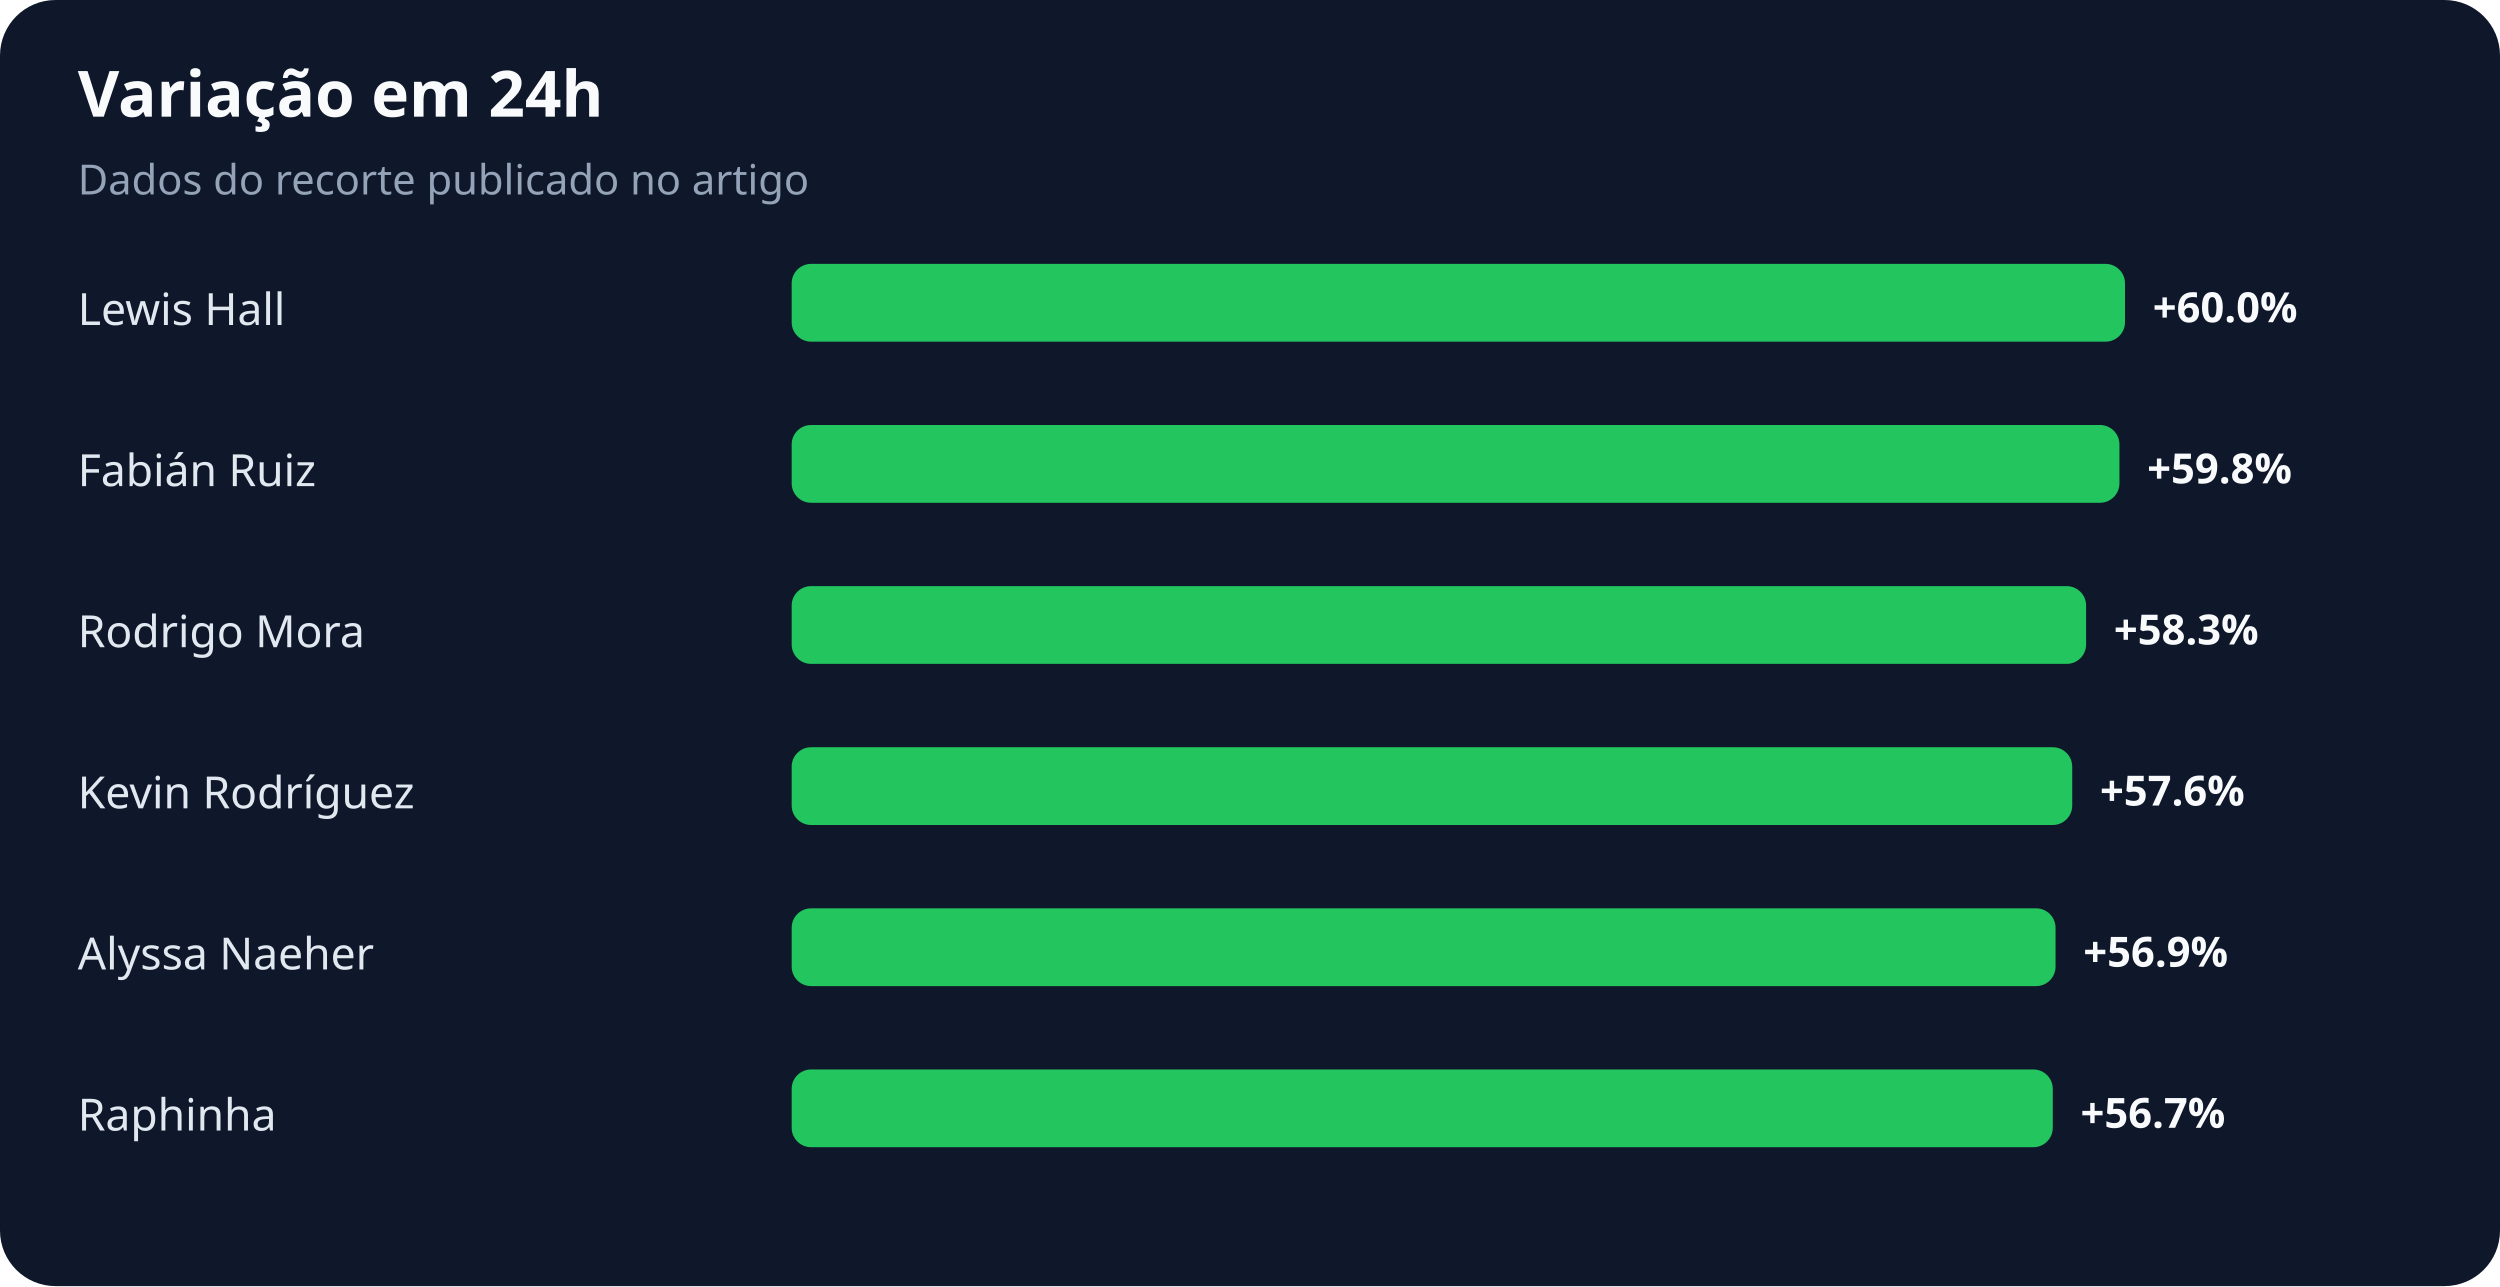
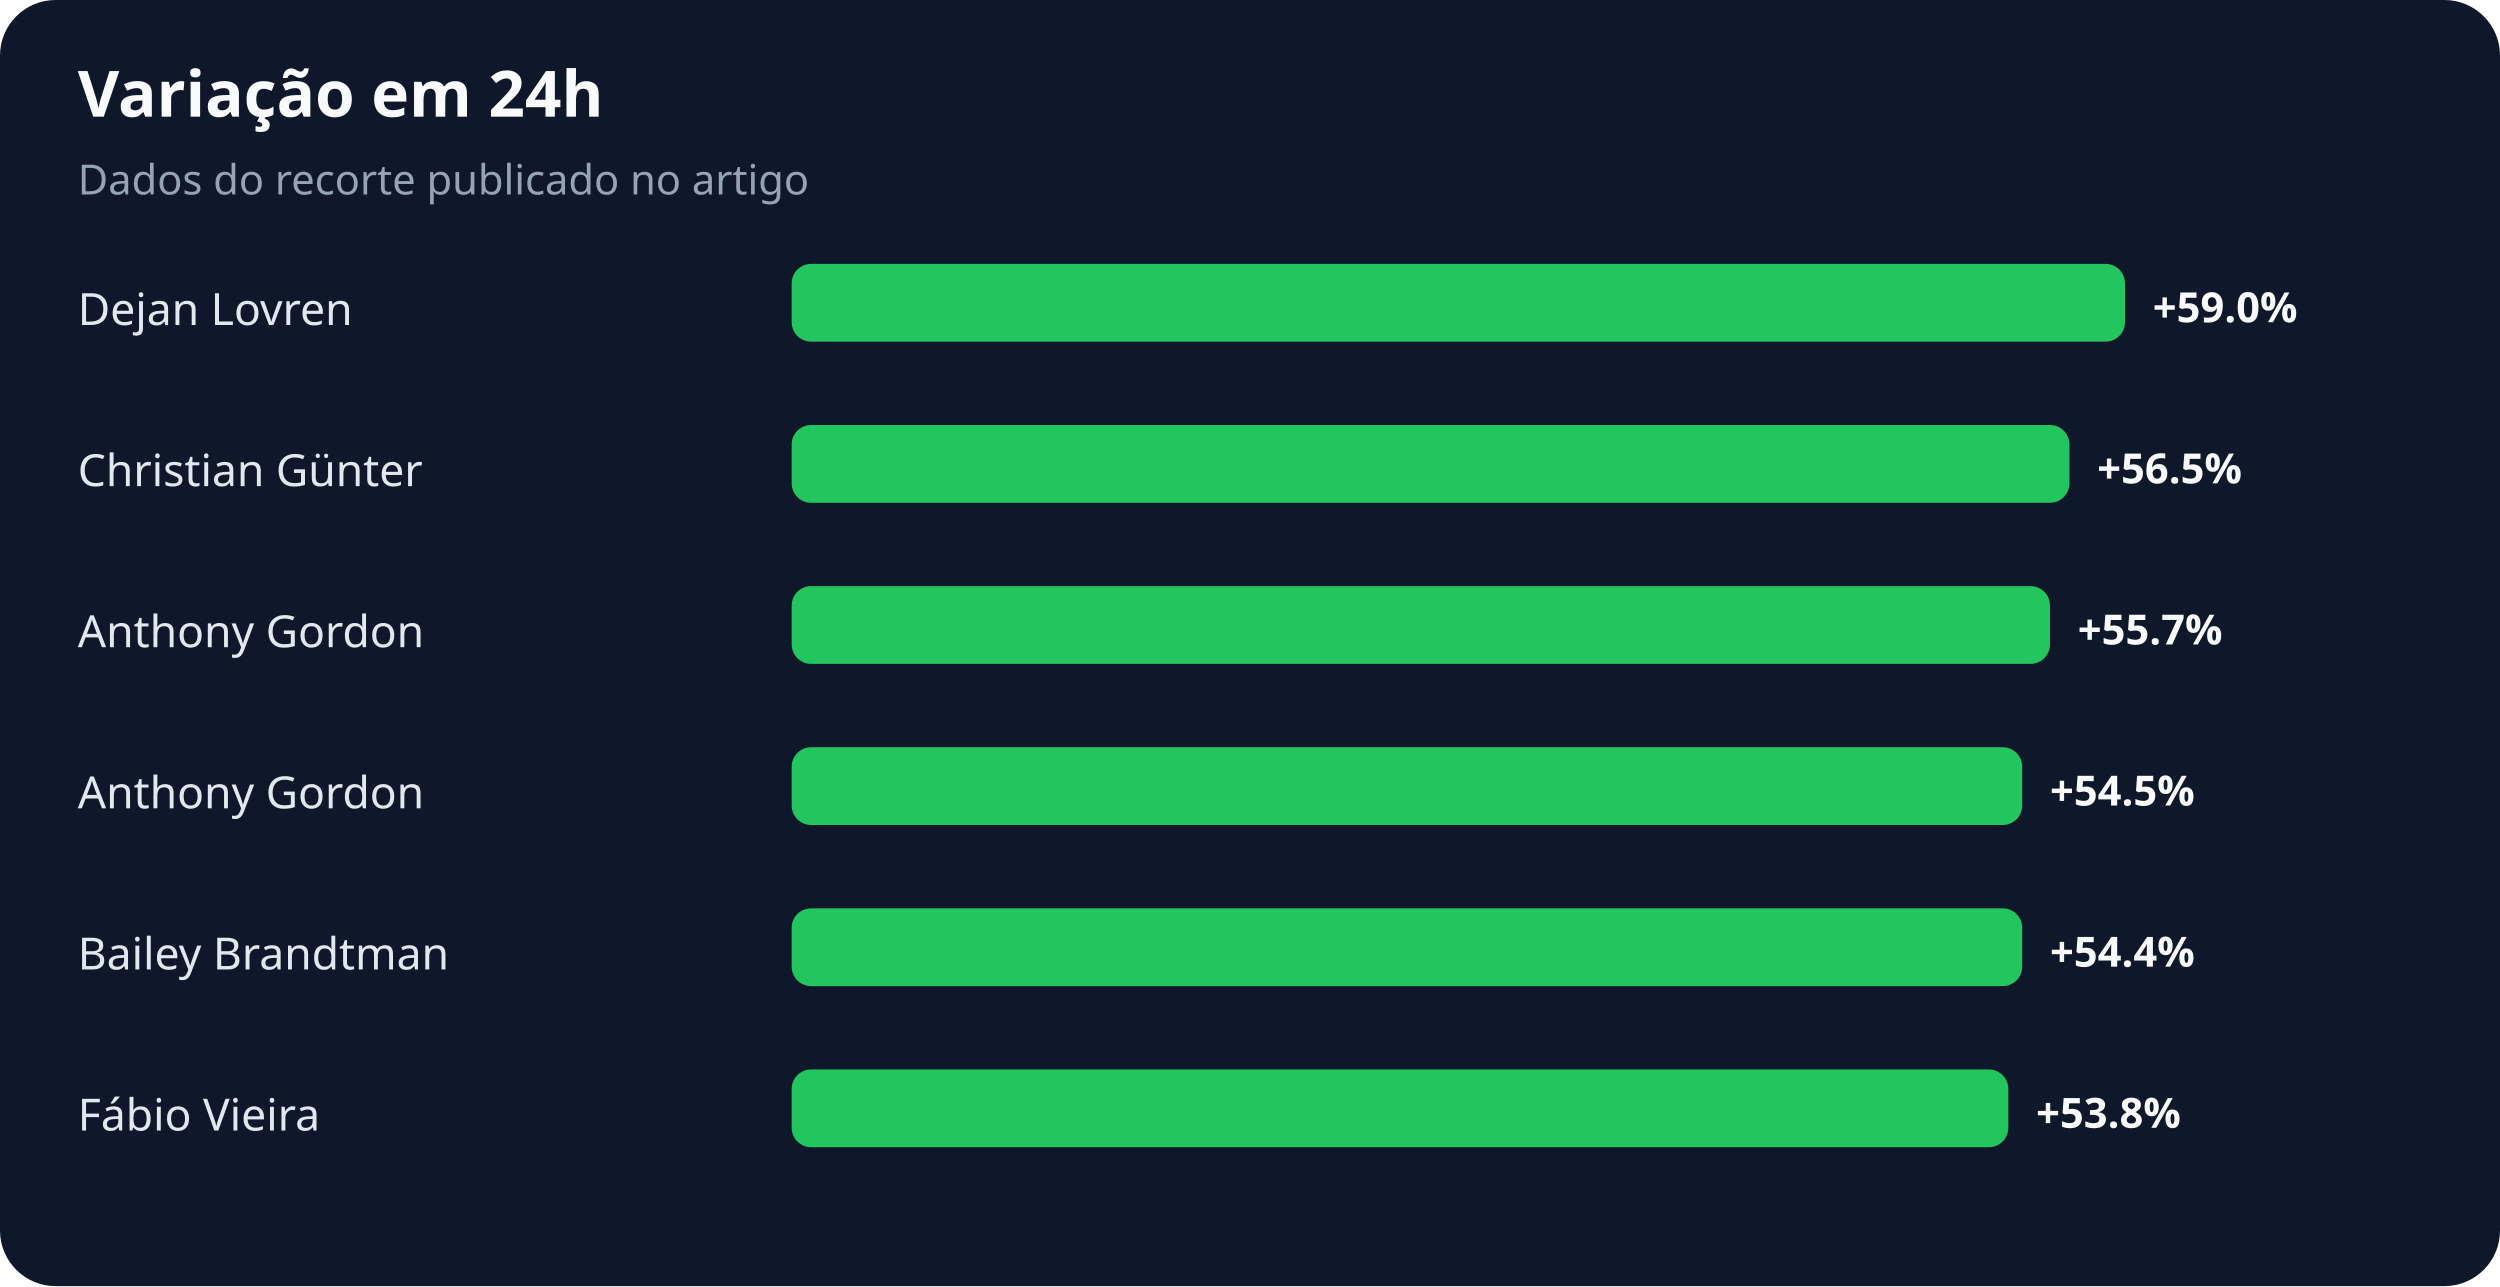
<svg xmlns="http://www.w3.org/2000/svg" width="900" height="463" viewBox="0 0 900 463" role="img" aria-labelledby="title desc">
  <rect width="100%" height="100%" rx="20" fill="#0f172a" />
  <text x="28" y="42" fill="#f8fafc" font-family="system-ui,sans-serif" font-size="23" font-weight="700">Variação em 24h</text>
  <text x="28" y="70" fill="#94a3b8" font-family="system-ui,sans-serif" font-size="15">Dados do recorte publicado no artigo</text>
-   <text x="28" y="117" fill="#e2e8f0" font-family="system-ui,sans-serif" font-size="16">Lewis Hall</text>
+   <text x="28" y="117" fill="#e2e8f0" font-family="system-ui,sans-serif" font-size="16">Dejan Lovren</text>
  <rect x="285" y="95" width="480" height="28" rx="7" fill="#22c55e" />
-   <text x="775" y="116" fill="#f8fafc" font-family="system-ui,sans-serif" font-size="15" font-weight="700">+60.0%</text>
-   <text x="28" y="175" fill="#e2e8f0" font-family="system-ui,sans-serif" font-size="16">Fabián Ruiz</text>
-   <rect x="285" y="153" width="478" height="28" rx="7" fill="#22c55e" />
-   <text x="773" y="174" fill="#f8fafc" font-family="system-ui,sans-serif" font-size="15" font-weight="700">+59.8%</text>
-   <text x="28" y="233" fill="#e2e8f0" font-family="system-ui,sans-serif" font-size="16">Rodrigo Mora</text>
-   <rect x="285" y="211" width="466" height="28" rx="7" fill="#22c55e" />
-   <text x="761" y="232" fill="#f8fafc" font-family="system-ui,sans-serif" font-size="15" font-weight="700">+58.3%</text>
-   <text x="28" y="291" fill="#e2e8f0" font-family="system-ui,sans-serif" font-size="16">Kevin Rodríguez</text>
-   <rect x="285" y="269" width="461" height="28" rx="7" fill="#22c55e" />
-   <text x="756" y="290" fill="#f8fafc" font-family="system-ui,sans-serif" font-size="15" font-weight="700">+57.6%</text>
-   <text x="28" y="349" fill="#e2e8f0" font-family="system-ui,sans-serif" font-size="16">Alyssa Naeher</text>
-   <rect x="285" y="327" width="455" height="28" rx="7" fill="#22c55e" />
-   <text x="750" y="348" fill="#f8fafc" font-family="system-ui,sans-serif" font-size="15" font-weight="700">+56.9%</text>
-   <text x="28" y="407" fill="#e2e8f0" font-family="system-ui,sans-serif" font-size="16">Raphinha</text>
-   <rect x="285" y="385" width="454" height="28" rx="7" fill="#22c55e" />
-   <text x="749" y="406" fill="#f8fafc" font-family="system-ui,sans-serif" font-size="15" font-weight="700">+56.7%</text>
+   <text x="775" y="116" fill="#f8fafc" font-family="system-ui,sans-serif" font-size="15" font-weight="700">+59.0%</text>
+   <text x="28" y="175" fill="#e2e8f0" font-family="system-ui,sans-serif" font-size="16">Christian Günter</text>
+   <rect x="285" y="153" width="460" height="28" rx="7" fill="#22c55e" />
+   <text x="755" y="174" fill="#f8fafc" font-family="system-ui,sans-serif" font-size="15" font-weight="700">+56.5%</text>
+   <text x="28" y="233" fill="#e2e8f0" font-family="system-ui,sans-serif" font-size="16">Anthony Gordon</text>
+   <rect x="285" y="211" width="453" height="28" rx="7" fill="#22c55e" />
+   <text x="748" y="232" fill="#f8fafc" font-family="system-ui,sans-serif" font-size="15" font-weight="700">+55.7%</text>
+   <text x="28" y="291" fill="#e2e8f0" font-family="system-ui,sans-serif" font-size="16">Anthony Gordon</text>
+   <rect x="285" y="269" width="443" height="28" rx="7" fill="#22c55e" />
+   <text x="738" y="290" fill="#f8fafc" font-family="system-ui,sans-serif" font-size="15" font-weight="700">+54.5%</text>
+   <text x="28" y="349" fill="#e2e8f0" font-family="system-ui,sans-serif" font-size="16">Bailey Brandtman</text>
+   <rect x="285" y="327" width="443" height="28" rx="7" fill="#22c55e" />
+   <text x="738" y="348" fill="#f8fafc" font-family="system-ui,sans-serif" font-size="15" font-weight="700">+54.4%</text>
+   <text x="28" y="407" fill="#e2e8f0" font-family="system-ui,sans-serif" font-size="16">Fábio Vieira</text>
+   <rect x="285" y="385" width="438" height="28" rx="7" fill="#22c55e" />
+   <text x="733" y="406" fill="#f8fafc" font-family="system-ui,sans-serif" font-size="15" font-weight="700">+53.8%</text>
</svg>
